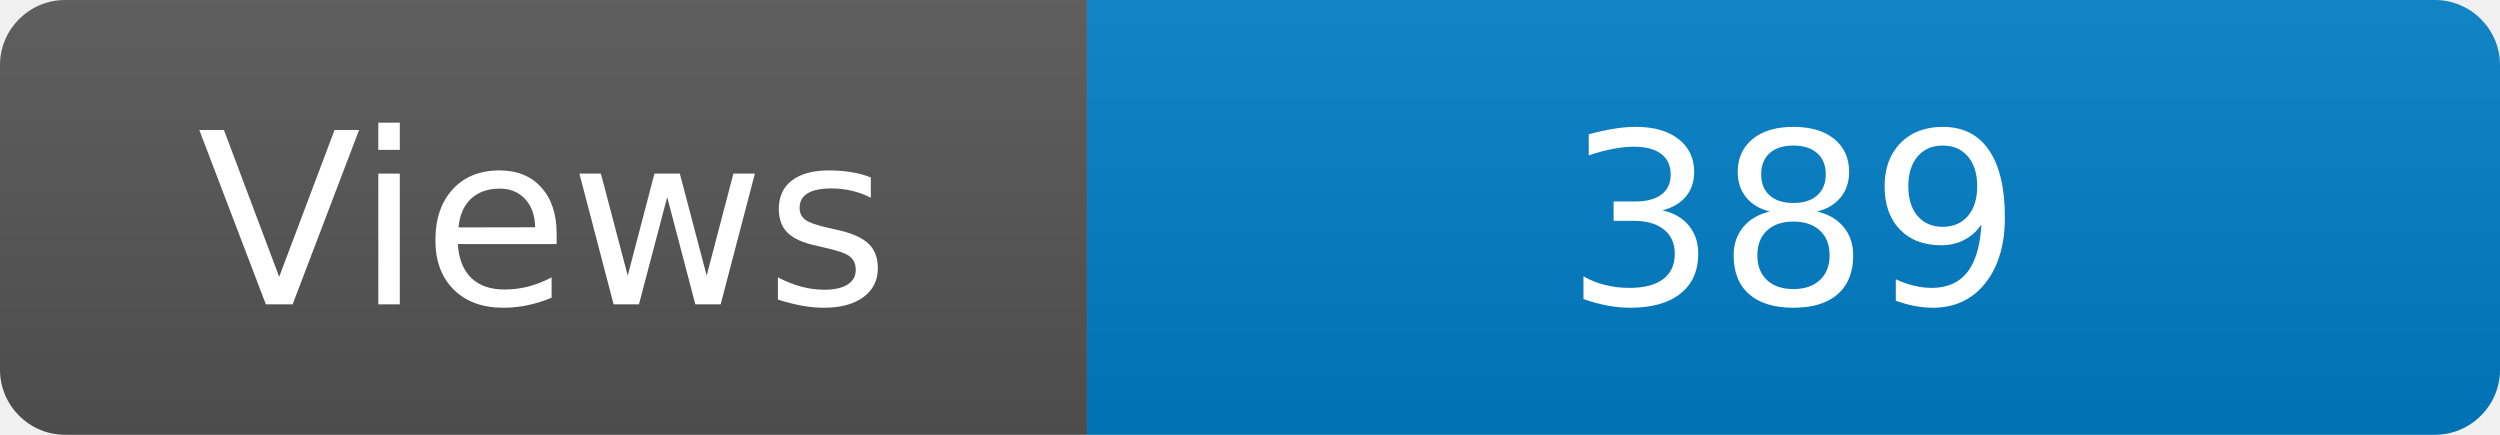
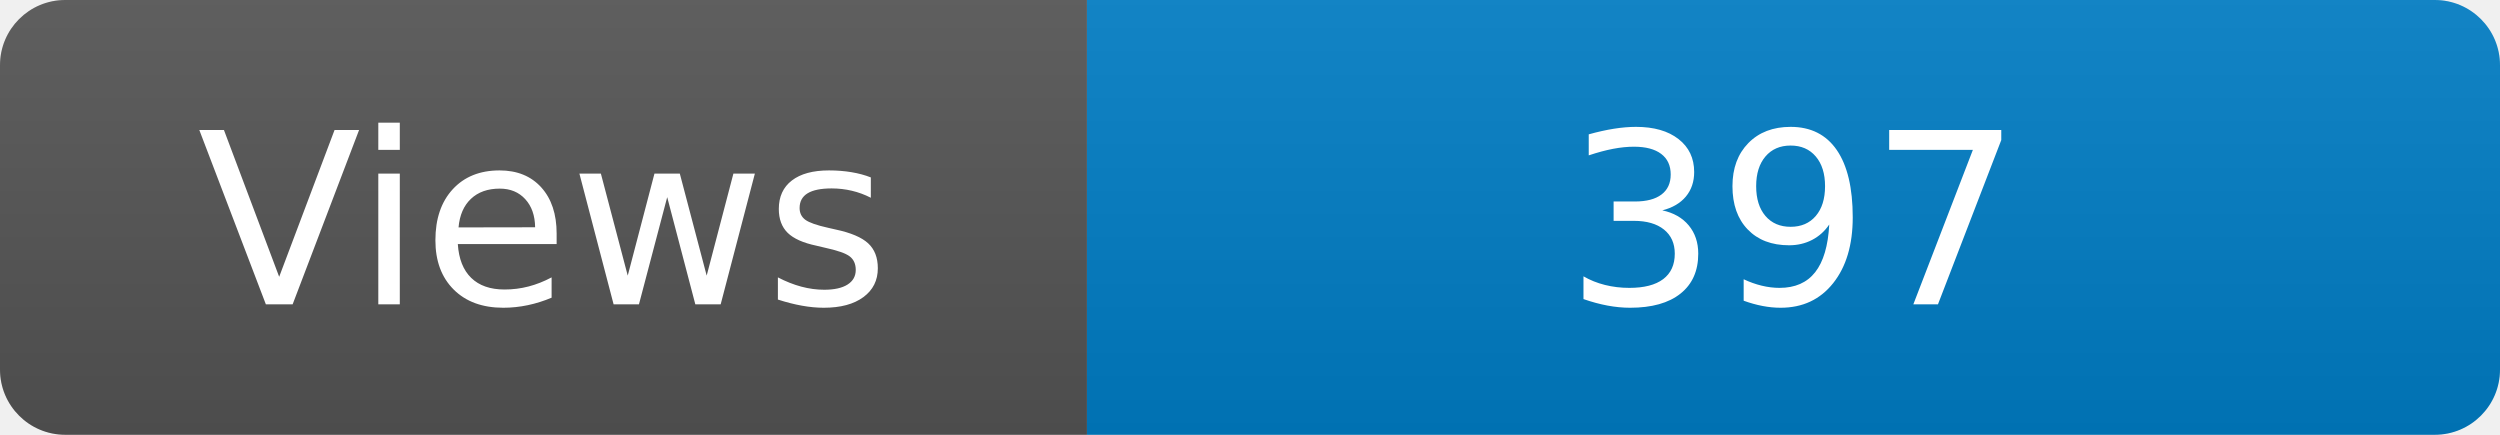
<svg xmlns="http://www.w3.org/2000/svg" width="115" height="20" role="img" aria-label="Maintained?: yes">
  <linearGradient id="s" x2="0" y2="100%">
    <stop offset="0" stop-color="#bbb" stop-opacity=".1" />
    <stop offset="1" stop-opacity=".1" />
  </linearGradient>
  <clipPath id="r">
    <rect width="115" height="20" rx="3" fill="#fff" />
  </clipPath>
  <g clip-path="url(#r)">
    <rect width="50" height="20" fill="#555" />
    <rect x="50" width="160" height="20" fill="#007ec6" />
    <rect width="115" height="20" fill="url(#s)" />
  </g>
  <g fill="#fff" text-anchor="middle" font-family="Verdana,Geneva,DejaVu Sans,sans-serif" font-size="110">
    <text x="250" y="140" transform="scale(.1)" fill="#fff">Views</text>
-     <text x="825" y="140" transform="scale(.1)" fill="#fff">389</text>
+     <text x="825" y="140" transform="scale(.1)" fill="#fff">397</text>
  </g>
</svg>
